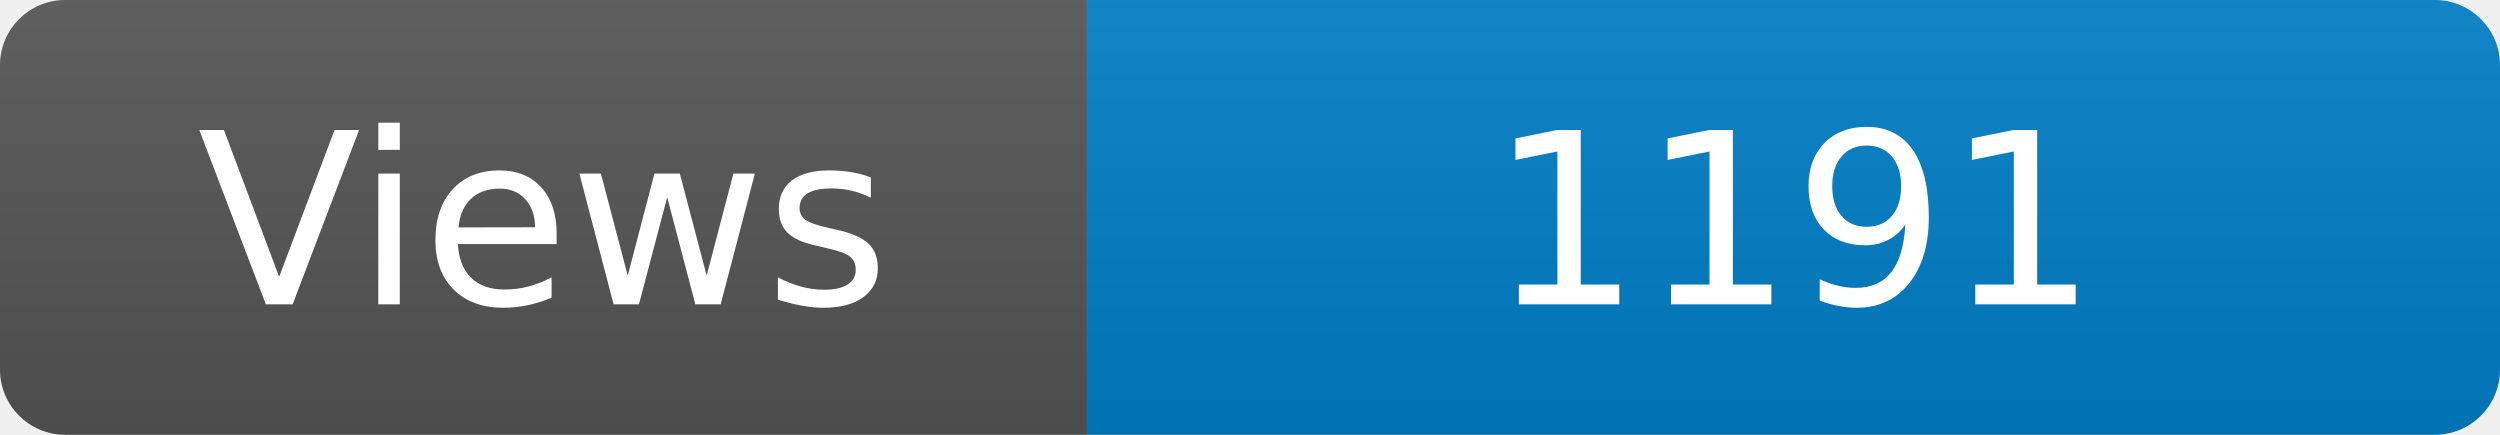
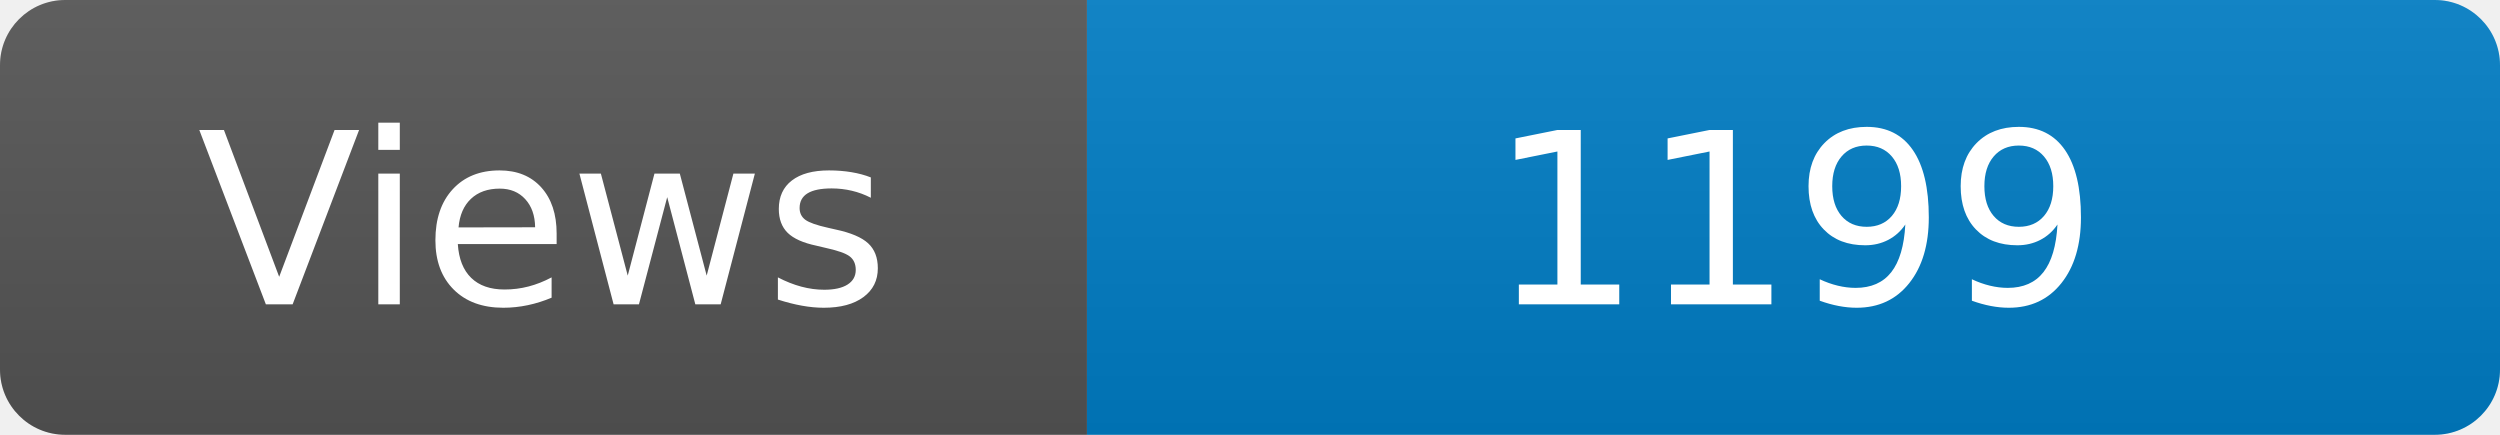
<svg xmlns="http://www.w3.org/2000/svg" width="115" height="20" role="img" aria-label="Maintained?: yes">
  <linearGradient id="s" x2="0" y2="100%">
    <stop offset="0" stop-color="#bbb" stop-opacity=".1" />
    <stop offset="1" stop-opacity=".1" />
  </linearGradient>
  <clipPath id="r">
    <rect width="115" height="20" rx="3" fill="#fff" />
  </clipPath>
  <g clip-path="url(#r)">
    <rect width="50" height="20" fill="#555" />
    <rect x="50" width="160" height="20" fill="#007ec6" />
    <rect width="115" height="20" fill="url(#s)" />
  </g>
  <g fill="#fff" text-anchor="middle" font-family="Verdana,Geneva,DejaVu Sans,sans-serif" font-size="110">
    <text x="250" y="140" transform="scale(.1)" fill="#fff">Views</text>
-     <text x="825" y="140" transform="scale(.1)" fill="#fff">1191</text>
+     <text x="825" y="140" transform="scale(.1)" fill="#fff">1199</text>
  </g>
</svg>
